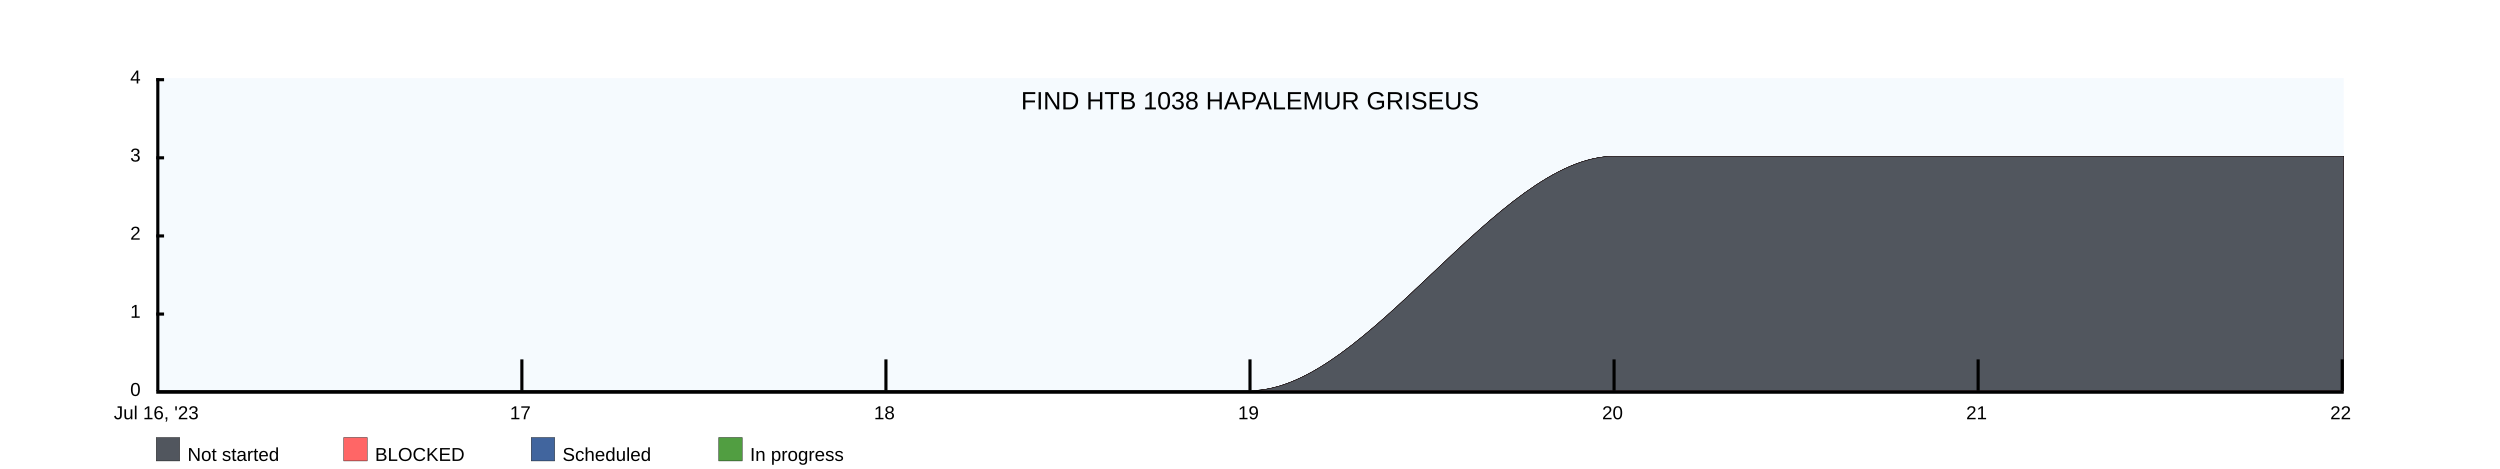
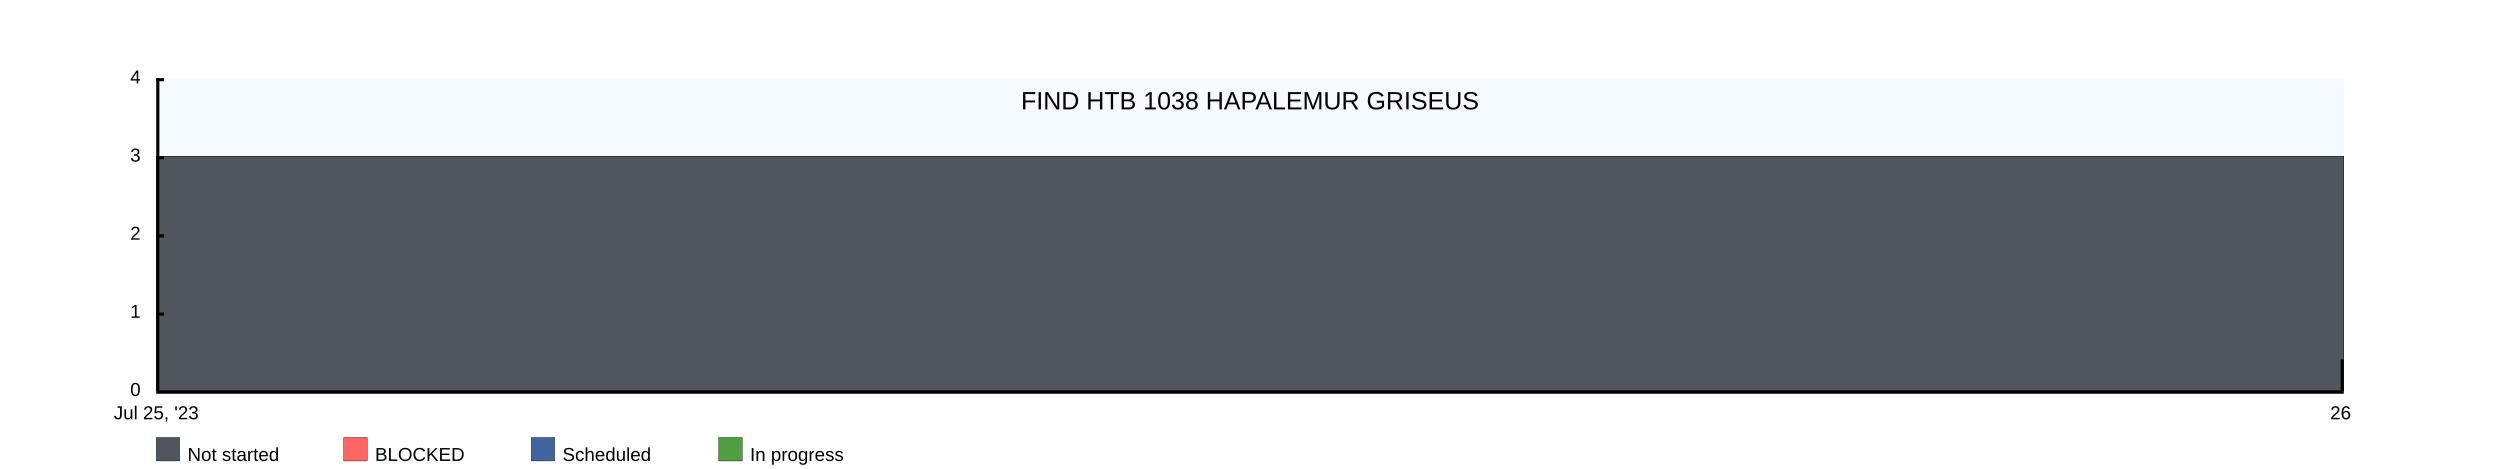
<svg xmlns="http://www.w3.org/2000/svg" width="1600" height="300">
  <rect x="100" y="50" width="1400" height="200" fill="rgba(221, 239, 250, .3)" />
  <clipPath id="theGraph">
    <rect x="100" y="50" width="1400" height="200" fill="black" />
  </clipPath>
  <rect x="100" y="280" width="15" height="15" fill="#51565E" stroke="black" stroke-width="0.25" />
  <text x="120" y="295" font-family="Arial" font-size="12" fill="black">Not started</text>
  <rect x="220" y="280" width="15" height="15" fill="#FF6666" stroke="black" stroke-width="0.25" />
  <text x="240" y="295" font-family="Arial" font-size="12" fill="black">BLOCKED</text>
  <rect x="340" y="280" width="15" height="15" fill="#41659E" stroke="black" stroke-width="0.25" />
  <text x="360" y="295" font-family="Arial" font-size="12" fill="black">Scheduled</text>
  <rect x="460" y="280" width="15" height="15" fill="#519E41" stroke="black" stroke-width="0.25" />
  <text x="480" y="295" font-family="Arial" font-size="12" fill="black">In progress</text>
-   <path d="M 100 250 M 100 250 C 100 250 333.333 250 333.333 250 C 333.333 250 566.667 250 566.667 250 C 566.667 250 800 250 800 250 C 875 250 958.333 100 1033.333 100 C 1033.333 100 1266.667 100 1266.667 100 C 1266.667 100 1500 100 1500 100 C 1500 100 1500 250 1500 250 C 1500 250 100 250 100 250 Z" fill="#519E41" stroke="black" stroke-width="0.25" />
-   <path d="M 100 250 M 100 250 C 100 250 333.333 250 333.333 250 C 333.333 250 566.667 250 566.667 250 C 566.667 250 800 250 800 250 C 875 250 958.333 100 1033.333 100 C 1033.333 100 1266.667 100 1266.667 100 C 1266.667 100 1500 100 1500 100 C 1500 100 1500 250 1500 250 C 1500 250 100 250 100 250 Z" fill="#41659E" stroke="black" stroke-width="0.25" />
-   <path d="M 100 250 M 100 250 C 100 250 333.333 250 333.333 250 C 333.333 250 566.667 250 566.667 250 C 566.667 250 800 250 800 250 C 875 250 958.333 100 1033.333 100 C 1033.333 100 1266.667 100 1266.667 100 C 1266.667 100 1500 100 1500 100 C 1500 100 1500 250 1500 250 C 1500 250 100 250 100 250 Z" fill="#FF6666" stroke="black" stroke-width="0.25" />
-   <path d="M 100 250 M 100 250 C 100 250 333.333 250 333.333 250 C 333.333 250 566.667 250 566.667 250 C 566.667 250 800 250 800 250 C 875 250 958.333 100 1033.333 100 C 1033.333 100 1266.667 100 1266.667 100 C 1266.667 100 1500 100 1500 100 C 1500 100 1500 250 1500 250 C 1500 250 100 250 100 250 Z" fill="#51565E" stroke="black" stroke-width="0.25" />
+   <path d="M 100 100 M 100 100 C 100 100 1500 100 1500 100 C 1500 100 1500 250 1500 250 C 1500 250 100 250 100 250 Z" fill="#519E41" stroke="black" stroke-width="0.25" />
+   <path d="M 100 100 M 100 100 C 100 100 1500 100 1500 100 C 1500 100 1500 250 1500 250 C 1500 250 100 250 100 250 Z" fill="#41659E" stroke="black" stroke-width="0.25" />
+   <path d="M 100 100 M 100 100 C 100 100 1500 100 1500 100 C 1500 100 1500 250 1500 250 C 1500 250 100 250 100 250 Z" fill="#FF6666" stroke="black" stroke-width="0.25" />
+   <path d="M 100 100 M 100 100 C 100 100 1500 100 1500 100 C 1500 100 1500 250 1500 250 C 1500 250 100 250 100 250 Z" fill="#51565E" stroke="black" stroke-width="0.25" />
  <text x="800" y="70" font-family="Arial" font-size="16" fill="black" text-anchor="middle" alignment-baseline="middle">FIND HTB 1038 HAPALEMUR GRISEUS</text>
  <rect x="100" y="250" width="1400" height="2" fill="black" />
  <rect x="100" y="50" width="5" height="2" fill="black" />
  <rect x="100" y="100" width="5" height="2" fill="black" />
  <rect x="100" y="150" width="5" height="2" fill="black" />
  <rect x="100" y="200" width="5" height="2" fill="black" />
  <text x="90" y="50" font-family="Arial" font-size="12" fill="black" text-anchor="end" dominant-baseline="middle">4</text>
  <text x="90" y="100" font-family="Arial" font-size="12" fill="black" text-anchor="end" dominant-baseline="middle">3</text>
  <text x="90" y="150" font-family="Arial" font-size="12" fill="black" text-anchor="end" dominant-baseline="middle">2</text>
  <text x="90" y="200" font-family="Arial" font-size="12" fill="black" text-anchor="end" dominant-baseline="middle">1</text>
  <text x="90" y="250" font-family="Arial" font-size="12" fill="black" text-anchor="end" dominant-baseline="middle">0</text>
-   <text x="100" y="260" font-family="Arial" fill="black" text-anchor="middle" dominant-baseline="hanging">Jul 16, '23</text>
-   <text x="333" y="260" font-family="Arial" fill="black" text-anchor="middle" dominant-baseline="hanging">17</text>
-   <text x="566" y="260" font-family="Arial" fill="black" text-anchor="middle" dominant-baseline="hanging">18</text>
-   <text x="799" y="260" font-family="Arial" fill="black" text-anchor="middle" dominant-baseline="hanging">19</text>
-   <text x="1032" y="260" font-family="Arial" fill="black" text-anchor="middle" dominant-baseline="hanging">20</text>
-   <text x="1265" y="260" font-family="Arial" fill="black" text-anchor="middle" dominant-baseline="hanging">21</text>
-   <text x="1498" y="260" font-family="Arial" fill="black" text-anchor="middle" dominant-baseline="hanging">22</text>
+   <text x="100" y="260" font-family="Arial" fill="black" text-anchor="middle" dominant-baseline="hanging">Jul 25, '23</text>
+   <text x="1498" y="260" font-family="Arial" fill="black" text-anchor="middle" dominant-baseline="hanging">26</text>
  <rect x="100" y="50" width="2" height="200" fill="black" />
-   <rect x="333" y="230" width="2" height="20" fill="black" />
-   <rect x="566" y="230" width="2" height="20" fill="black" />
-   <rect x="799" y="230" width="2" height="20" fill="black" />
-   <rect x="1032" y="230" width="2" height="20" fill="black" />
-   <rect x="1265" y="230" width="2" height="20" fill="black" />
  <rect x="1498" y="230" width="2" height="20" fill="black" />
</svg>
